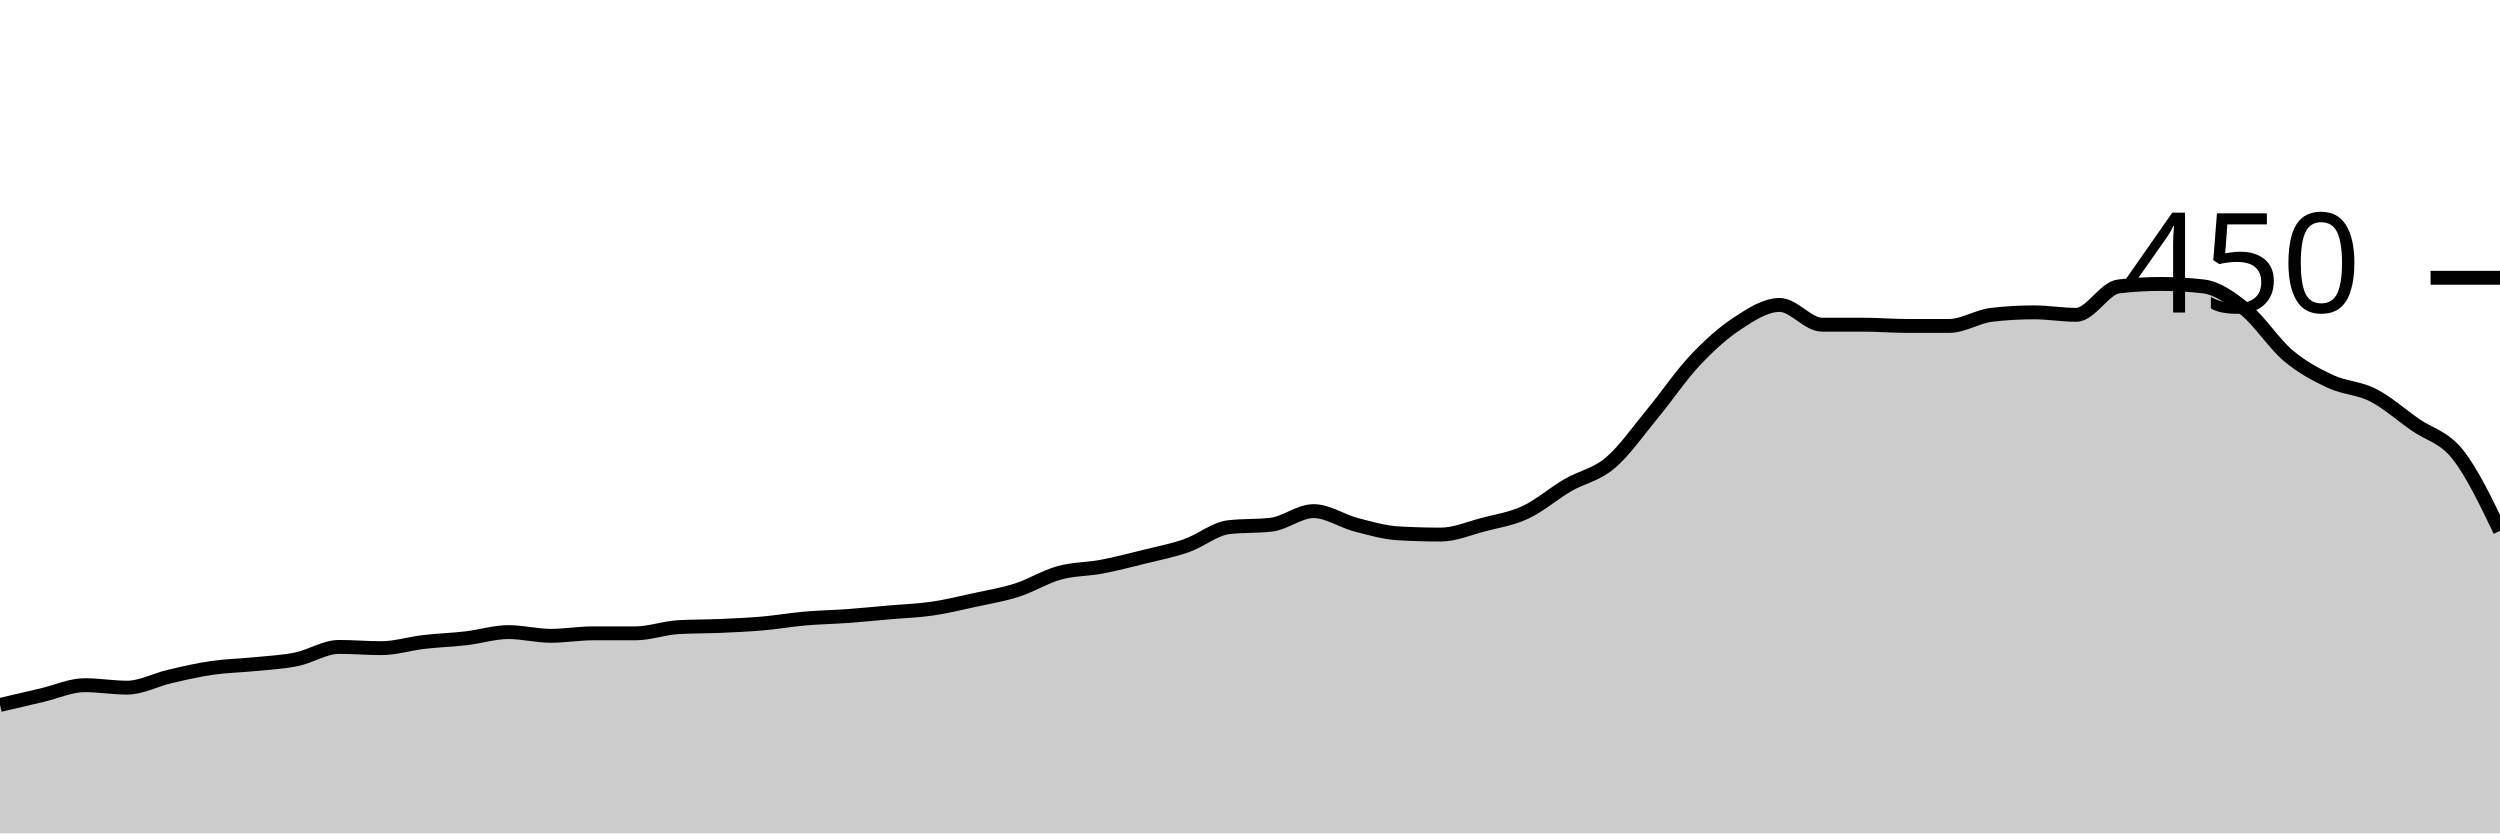
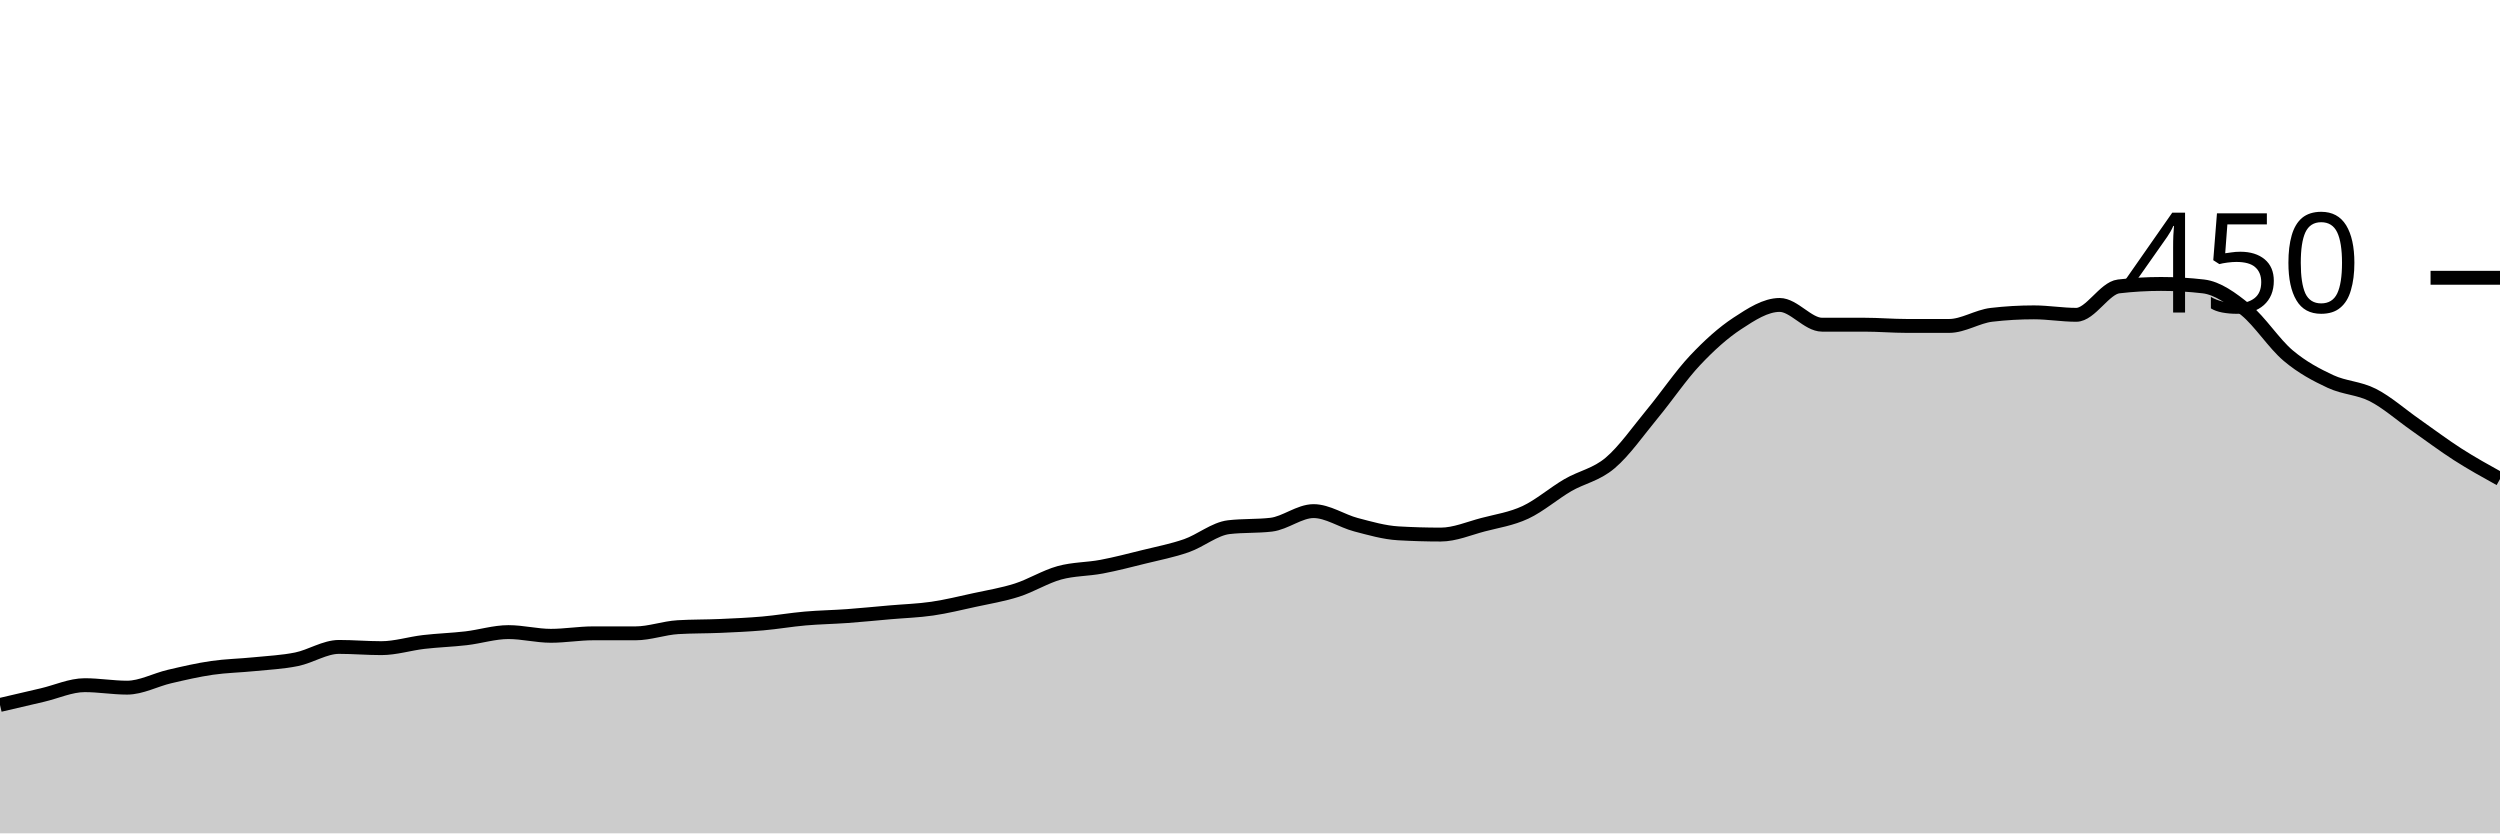
<svg xmlns="http://www.w3.org/2000/svg" viewBox="0 0 180 60">
  <g transform="translate(0,20)">
-     <path class="area" fill="rgba(0, 0, 0, 0.2)" d="M0,30.756C1.017,30.519,2.034,30.281,3.051,30.044C4.068,29.807,5.085,29.333,6.102,29.333C7.119,29.333,8.136,29.511,9.153,29.511C10.169,29.511,11.186,28.948,12.203,28.711C13.22,28.474,14.237,28.237,15.254,28.089C16.271,27.941,17.288,27.926,18.305,27.822C19.322,27.719,20.339,27.674,21.356,27.467C22.373,27.259,23.39,26.578,24.407,26.578C25.424,26.578,26.441,26.667,27.458,26.667C28.475,26.667,29.492,26.341,30.508,26.222C31.525,26.104,32.542,26.074,33.559,25.956C34.576,25.837,35.593,25.511,36.61,25.511C37.627,25.511,38.644,25.778,39.661,25.778C40.678,25.778,41.695,25.6,42.712,25.6C43.729,25.6,44.746,25.6,45.763,25.6C46.78,25.6,47.797,25.215,48.814,25.156C49.831,25.096,50.847,25.111,51.864,25.067C52.881,25.022,53.898,24.978,54.915,24.889C55.932,24.8,56.949,24.622,57.966,24.533C58.983,24.444,60,24.43,61.017,24.356C62.034,24.281,63.051,24.178,64.068,24.089C65.085,24,66.102,23.97,67.119,23.822C68.136,23.674,69.153,23.422,70.169,23.2C71.186,22.978,72.203,22.815,73.22,22.489C74.237,22.163,75.254,21.526,76.271,21.244C77.288,20.963,78.305,20.993,79.322,20.8C80.339,20.607,81.356,20.341,82.373,20.089C83.39,19.837,84.407,19.644,85.424,19.289C86.441,18.933,87.458,18.074,88.475,17.956C89.492,17.837,90.508,17.896,91.525,17.778C92.542,17.659,93.559,16.8,94.576,16.8C95.593,16.8,96.61,17.511,97.627,17.778C98.644,18.044,99.661,18.341,100.678,18.4C101.695,18.459,102.712,18.489,103.729,18.489C104.746,18.489,105.763,18.044,106.78,17.778C107.797,17.511,108.814,17.363,109.831,16.889C110.847,16.415,111.864,15.526,112.881,14.933C113.898,14.341,114.915,14.193,115.932,13.333C116.949,12.474,117.966,11.007,118.983,9.778C120,8.548,121.017,7.037,122.034,5.956C123.051,4.874,124.068,3.956,125.085,3.289C126.102,2.622,127.119,1.956,128.136,1.956C129.153,1.956,130.169,3.378,131.186,3.378C132.203,3.378,133.22,3.378,134.237,3.378C135.254,3.378,136.271,3.467,137.288,3.467C138.305,3.467,139.322,3.467,140.339,3.467C141.356,3.467,142.373,2.785,143.39,2.667C144.407,2.548,145.424,2.489,146.441,2.489C147.458,2.489,148.475,2.667,149.492,2.667C150.508,2.667,151.525,0.741,152.542,0.622C153.559,0.504,154.576,0.444,155.593,0.444C156.61,0.444,157.627,0.504,158.644,0.622C159.661,0.741,160.678,1.481,161.695,2.311C162.712,3.141,163.729,4.741,164.746,5.6C165.763,6.459,166.78,6.993,167.797,7.467C168.814,7.941,169.831,7.926,170.847,8.444C171.864,8.963,172.881,9.867,173.898,10.578C174.915,11.289,175.932,11.437,176.949,12.711C177.966,13.985,178.983,16.104,180,18.222L180,40C178.983,40,177.966,40,176.949,40C175.932,40,174.915,40,173.898,40C172.881,40,171.864,40,170.847,40C169.831,40,168.814,40,167.797,40C166.78,40,165.763,40,164.746,40C163.729,40,162.712,40,161.695,40C160.678,40,159.661,40,158.644,40C157.627,40,156.61,40,155.593,40C154.576,40,153.559,40,152.542,40C151.525,40,150.508,40,149.492,40C148.475,40,147.458,40,146.441,40C145.424,40,144.407,40,143.39,40C142.373,40,141.356,40,140.339,40C139.322,40,138.305,40,137.288,40C136.271,40,135.254,40,134.237,40C133.22,40,132.203,40,131.186,40C130.169,40,129.153,40,128.136,40C127.119,40,126.102,40,125.085,40C124.068,40,123.051,40,122.034,40C121.017,40,120,40,118.983,40C117.966,40,116.949,40,115.932,40C114.915,40,113.898,40,112.881,40C111.864,40,110.847,40,109.831,40C108.814,40,107.797,40,106.78,40C105.763,40,104.746,40,103.729,40C102.712,40,101.695,40,100.678,40C99.661,40,98.644,40,97.627,40C96.61,40,95.593,40,94.576,40C93.559,40,92.542,40,91.525,40C90.508,40,89.492,40,88.475,40C87.458,40,86.441,40,85.424,40C84.407,40,83.39,40,82.373,40C81.356,40,80.339,40,79.322,40C78.305,40,77.288,40,76.271,40C75.254,40,74.237,40,73.22,40C72.203,40,71.186,40,70.169,40C69.153,40,68.136,40,67.119,40C66.102,40,65.085,40,64.068,40C63.051,40,62.034,40,61.017,40C60,40,58.983,40,57.966,40C56.949,40,55.932,40,54.915,40C53.898,40,52.881,40,51.864,40C50.847,40,49.831,40,48.814,40C47.797,40,46.78,40,45.763,40C44.746,40,43.729,40,42.712,40C41.695,40,40.678,40,39.661,40C38.644,40,37.627,40,36.61,40C35.593,40,34.576,40,33.559,40C32.542,40,31.525,40,30.508,40C29.492,40,28.475,40,27.458,40C26.441,40,25.424,40,24.407,40C23.39,40,22.373,40,21.356,40C20.339,40,19.322,40,18.305,40C17.288,40,16.271,40,15.254,40C14.237,40,13.22,40,12.203,40C11.186,40,10.169,40,9.153,40C8.136,40,7.119,40,6.102,40C5.085,40,4.068,40,3.051,40C2.034,40,1.017,40,0,40Z" />
-     <path class="line" stroke="black" fill="none" d="M0,30.756C1.017,30.519,2.034,30.281,3.051,30.044C4.068,29.807,5.085,29.333,6.102,29.333C7.119,29.333,8.136,29.511,9.153,29.511C10.169,29.511,11.186,28.948,12.203,28.711C13.22,28.474,14.237,28.237,15.254,28.089C16.271,27.941,17.288,27.926,18.305,27.822C19.322,27.719,20.339,27.674,21.356,27.467C22.373,27.259,23.39,26.578,24.407,26.578C25.424,26.578,26.441,26.667,27.458,26.667C28.475,26.667,29.492,26.341,30.508,26.222C31.525,26.104,32.542,26.074,33.559,25.956C34.576,25.837,35.593,25.511,36.61,25.511C37.627,25.511,38.644,25.778,39.661,25.778C40.678,25.778,41.695,25.6,42.712,25.6C43.729,25.6,44.746,25.6,45.763,25.6C46.78,25.6,47.797,25.215,48.814,25.156C49.831,25.096,50.847,25.111,51.864,25.067C52.881,25.022,53.898,24.978,54.915,24.889C55.932,24.8,56.949,24.622,57.966,24.533C58.983,24.444,60,24.43,61.017,24.356C62.034,24.281,63.051,24.178,64.068,24.089C65.085,24,66.102,23.97,67.119,23.822C68.136,23.674,69.153,23.422,70.169,23.2C71.186,22.978,72.203,22.815,73.22,22.489C74.237,22.163,75.254,21.526,76.271,21.244C77.288,20.963,78.305,20.993,79.322,20.8C80.339,20.607,81.356,20.341,82.373,20.089C83.39,19.837,84.407,19.644,85.424,19.289C86.441,18.933,87.458,18.074,88.475,17.956C89.492,17.837,90.508,17.896,91.525,17.778C92.542,17.659,93.559,16.8,94.576,16.8C95.593,16.8,96.61,17.511,97.627,17.778C98.644,18.044,99.661,18.341,100.678,18.4C101.695,18.459,102.712,18.489,103.729,18.489C104.746,18.489,105.763,18.044,106.78,17.778C107.797,17.511,108.814,17.363,109.831,16.889C110.847,16.415,111.864,15.526,112.881,14.933C113.898,14.341,114.915,14.193,115.932,13.333C116.949,12.474,117.966,11.007,118.983,9.778C120,8.548,121.017,7.037,122.034,5.956C123.051,4.874,124.068,3.956,125.085,3.289C126.102,2.622,127.119,1.956,128.136,1.956C129.153,1.956,130.169,3.378,131.186,3.378C132.203,3.378,133.22,3.378,134.237,3.378C135.254,3.378,136.271,3.467,137.288,3.467C138.305,3.467,139.322,3.467,140.339,3.467C141.356,3.467,142.373,2.785,143.39,2.667C144.407,2.548,145.424,2.489,146.441,2.489C147.458,2.489,148.475,2.667,149.492,2.667C150.508,2.667,151.525,0.741,152.542,0.622C153.559,0.504,154.576,0.444,155.593,0.444C156.61,0.444,157.627,0.504,158.644,0.622C159.661,0.741,160.678,1.481,161.695,2.311C162.712,3.141,163.729,4.741,164.746,5.6C165.763,6.459,166.78,6.993,167.797,7.467C168.814,7.941,169.831,7.926,170.847,8.444C171.864,8.963,172.881,9.867,173.898,10.578C174.915,11.289,175.932,11.437,176.949,12.711C177.966,13.985,178.983,16.104,180,18.222" />
+     <path class="area" fill="rgba(0, 0, 0, 0.2)" d="M0,30.756C1.017,30.519,2.034,30.281,3.051,30.044C4.068,29.807,5.085,29.333,6.102,29.333C7.119,29.333,8.136,29.511,9.153,29.511C10.169,29.511,11.186,28.948,12.203,28.711C13.22,28.474,14.237,28.237,15.254,28.089C16.271,27.941,17.288,27.926,18.305,27.822C19.322,27.719,20.339,27.674,21.356,27.467C22.373,27.259,23.39,26.578,24.407,26.578C25.424,26.578,26.441,26.667,27.458,26.667C28.475,26.667,29.492,26.341,30.508,26.222C31.525,26.104,32.542,26.074,33.559,25.956C34.576,25.837,35.593,25.511,36.61,25.511C37.627,25.511,38.644,25.778,39.661,25.778C40.678,25.778,41.695,25.6,42.712,25.6C43.729,25.6,44.746,25.6,45.763,25.6C46.78,25.6,47.797,25.215,48.814,25.156C49.831,25.096,50.847,25.111,51.864,25.067C52.881,25.022,53.898,24.978,54.915,24.889C55.932,24.8,56.949,24.622,57.966,24.533C58.983,24.444,60,24.43,61.017,24.356C62.034,24.281,63.051,24.178,64.068,24.089C65.085,24,66.102,23.97,67.119,23.822C68.136,23.674,69.153,23.422,70.169,23.2C71.186,22.978,72.203,22.815,73.22,22.489C74.237,22.163,75.254,21.526,76.271,21.244C77.288,20.963,78.305,20.993,79.322,20.8C80.339,20.607,81.356,20.341,82.373,20.089C83.39,19.837,84.407,19.644,85.424,19.289C86.441,18.933,87.458,18.074,88.475,17.956C89.492,17.837,90.508,17.896,91.525,17.778C92.542,17.659,93.559,16.8,94.576,16.8C95.593,16.8,96.61,17.511,97.627,17.778C98.644,18.044,99.661,18.341,100.678,18.4C101.695,18.459,102.712,18.489,103.729,18.489C104.746,18.489,105.763,18.044,106.78,17.778C107.797,17.511,108.814,17.363,109.831,16.889C110.847,16.415,111.864,15.526,112.881,14.933C113.898,14.341,114.915,14.193,115.932,13.333C116.949,12.474,117.966,11.007,118.983,9.778C120,8.548,121.017,7.037,122.034,5.956C123.051,4.874,124.068,3.956,125.085,3.289C126.102,2.622,127.119,1.956,128.136,1.956C129.153,1.956,130.169,3.378,131.186,3.378C132.203,3.378,133.22,3.378,134.237,3.378C135.254,3.378,136.271,3.467,137.288,3.467C138.305,3.467,139.322,3.467,140.339,3.467C141.356,3.467,142.373,2.785,143.39,2.667C144.407,2.548,145.424,2.489,146.441,2.489C147.458,2.489,148.475,2.667,149.492,2.667C150.508,2.667,151.525,0.741,152.542,0.622C153.559,0.504,154.576,0.444,155.593,0.444C156.61,0.444,157.627,0.504,158.644,0.622C159.661,0.741,160.678,1.481,161.695,2.311C162.712,3.141,163.729,4.741,164.746,5.6C165.763,6.459,166.78,6.993,167.797,7.467C168.814,7.941,169.831,7.926,170.847,8.444C171.864,8.963,172.881,9.867,173.898,10.578C174.915,11.289,175.932,12.059,176.949,12.711C177.966,13.363,178.983,13.926,180,14.489L180,40C178.983,40,177.966,40,176.949,40C175.932,40,174.915,40,173.898,40C172.881,40,171.864,40,170.847,40C169.831,40,168.814,40,167.797,40C166.78,40,165.763,40,164.746,40C163.729,40,162.712,40,161.695,40C160.678,40,159.661,40,158.644,40C157.627,40,156.61,40,155.593,40C154.576,40,153.559,40,152.542,40C151.525,40,150.508,40,149.492,40C148.475,40,147.458,40,146.441,40C145.424,40,144.407,40,143.39,40C142.373,40,141.356,40,140.339,40C139.322,40,138.305,40,137.288,40C136.271,40,135.254,40,134.237,40C133.22,40,132.203,40,131.186,40C130.169,40,129.153,40,128.136,40C127.119,40,126.102,40,125.085,40C124.068,40,123.051,40,122.034,40C121.017,40,120,40,118.983,40C117.966,40,116.949,40,115.932,40C114.915,40,113.898,40,112.881,40C111.864,40,110.847,40,109.831,40C108.814,40,107.797,40,106.78,40C105.763,40,104.746,40,103.729,40C102.712,40,101.695,40,100.678,40C99.661,40,98.644,40,97.627,40C96.61,40,95.593,40,94.576,40C93.559,40,92.542,40,91.525,40C90.508,40,89.492,40,88.475,40C87.458,40,86.441,40,85.424,40C84.407,40,83.39,40,82.373,40C81.356,40,80.339,40,79.322,40C78.305,40,77.288,40,76.271,40C75.254,40,74.237,40,73.22,40C72.203,40,71.186,40,70.169,40C69.153,40,68.136,40,67.119,40C66.102,40,65.085,40,64.068,40C63.051,40,62.034,40,61.017,40C60,40,58.983,40,57.966,40C56.949,40,55.932,40,54.915,40C53.898,40,52.881,40,51.864,40C50.847,40,49.831,40,48.814,40C47.797,40,46.78,40,45.763,40C44.746,40,43.729,40,42.712,40C41.695,40,40.678,40,39.661,40C38.644,40,37.627,40,36.61,40C35.593,40,34.576,40,33.559,40C32.542,40,31.525,40,30.508,40C29.492,40,28.475,40,27.458,40C26.441,40,25.424,40,24.407,40C23.39,40,22.373,40,21.356,40C20.339,40,19.322,40,18.305,40C17.288,40,16.271,40,15.254,40C14.237,40,13.22,40,12.203,40C11.186,40,10.169,40,9.153,40C8.136,40,7.119,40,6.102,40C5.085,40,4.068,40,3.051,40C2.034,40,1.017,40,0,40Z" />
+     <path class="line" stroke="black" fill="none" d="M0,30.756C1.017,30.519,2.034,30.281,3.051,30.044C4.068,29.807,5.085,29.333,6.102,29.333C7.119,29.333,8.136,29.511,9.153,29.511C10.169,29.511,11.186,28.948,12.203,28.711C13.22,28.474,14.237,28.237,15.254,28.089C16.271,27.941,17.288,27.926,18.305,27.822C19.322,27.719,20.339,27.674,21.356,27.467C22.373,27.259,23.39,26.578,24.407,26.578C25.424,26.578,26.441,26.667,27.458,26.667C28.475,26.667,29.492,26.341,30.508,26.222C31.525,26.104,32.542,26.074,33.559,25.956C34.576,25.837,35.593,25.511,36.61,25.511C37.627,25.511,38.644,25.778,39.661,25.778C40.678,25.778,41.695,25.6,42.712,25.6C43.729,25.6,44.746,25.6,45.763,25.6C46.78,25.6,47.797,25.215,48.814,25.156C49.831,25.096,50.847,25.111,51.864,25.067C52.881,25.022,53.898,24.978,54.915,24.889C55.932,24.8,56.949,24.622,57.966,24.533C58.983,24.444,60,24.43,61.017,24.356C62.034,24.281,63.051,24.178,64.068,24.089C65.085,24,66.102,23.97,67.119,23.822C68.136,23.674,69.153,23.422,70.169,23.2C71.186,22.978,72.203,22.815,73.22,22.489C74.237,22.163,75.254,21.526,76.271,21.244C77.288,20.963,78.305,20.993,79.322,20.8C80.339,20.607,81.356,20.341,82.373,20.089C83.39,19.837,84.407,19.644,85.424,19.289C86.441,18.933,87.458,18.074,88.475,17.956C89.492,17.837,90.508,17.896,91.525,17.778C92.542,17.659,93.559,16.8,94.576,16.8C95.593,16.8,96.61,17.511,97.627,17.778C98.644,18.044,99.661,18.341,100.678,18.4C101.695,18.459,102.712,18.489,103.729,18.489C104.746,18.489,105.763,18.044,106.78,17.778C107.797,17.511,108.814,17.363,109.831,16.889C110.847,16.415,111.864,15.526,112.881,14.933C113.898,14.341,114.915,14.193,115.932,13.333C116.949,12.474,117.966,11.007,118.983,9.778C120,8.548,121.017,7.037,122.034,5.956C123.051,4.874,124.068,3.956,125.085,3.289C126.102,2.622,127.119,1.956,128.136,1.956C129.153,1.956,130.169,3.378,131.186,3.378C132.203,3.378,133.22,3.378,134.237,3.378C135.254,3.378,136.271,3.467,137.288,3.467C138.305,3.467,139.322,3.467,140.339,3.467C141.356,3.467,142.373,2.785,143.39,2.667C144.407,2.548,145.424,2.489,146.441,2.489C147.458,2.489,148.475,2.667,149.492,2.667C150.508,2.667,151.525,0.741,152.542,0.622C153.559,0.504,154.576,0.444,155.593,0.444C156.61,0.444,157.627,0.504,158.644,0.622C159.661,0.741,160.678,1.481,161.695,2.311C162.712,3.141,163.729,4.741,164.746,5.6C165.763,6.459,166.78,6.993,167.797,7.467C168.814,7.941,169.831,7.926,170.847,8.444C171.864,8.963,172.881,9.867,173.898,10.578C174.915,11.289,175.932,12.059,176.949,12.711C177.966,13.363,178.983,13.926,180,14.489" />
    <path class="axis-ceiling" stroke-width="1" stroke="black" fill="none" d="M175,0L180,0" />
    <text class="axis-ceiling-label" font-family="sans-serif" text-anchor="end" font-size="10px" x="170" y="2.5">450</text>
  </g>
</svg>
